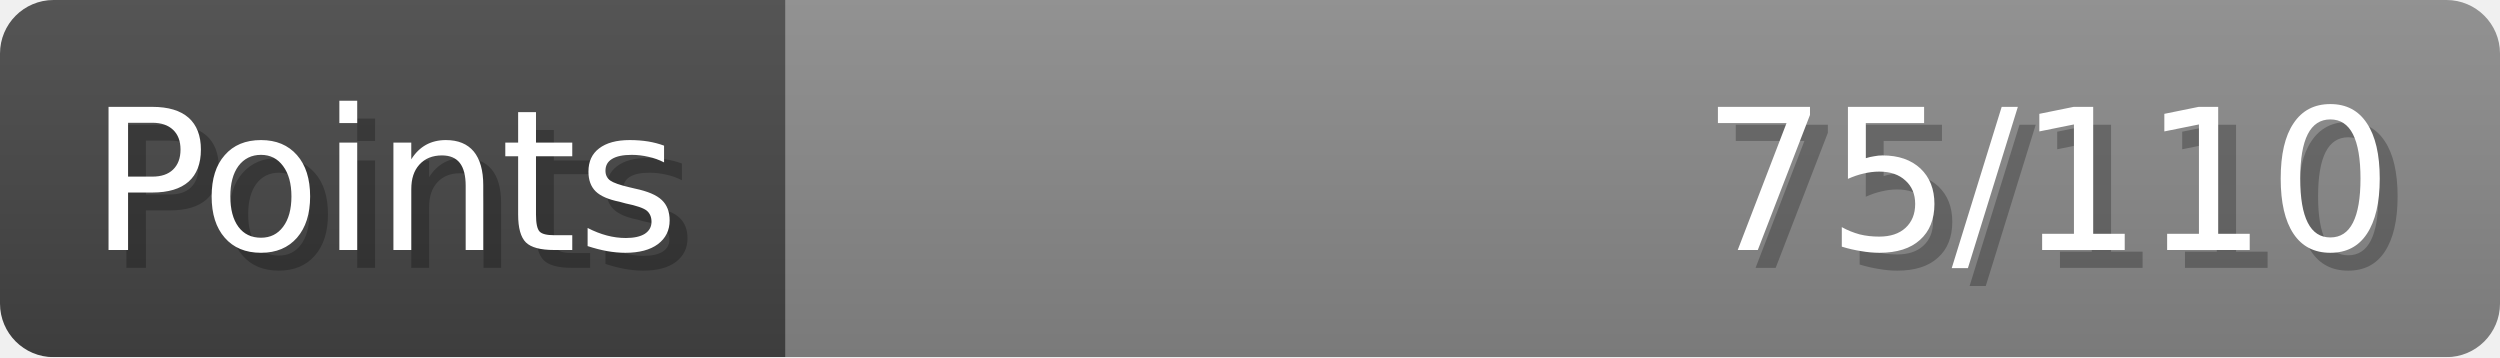
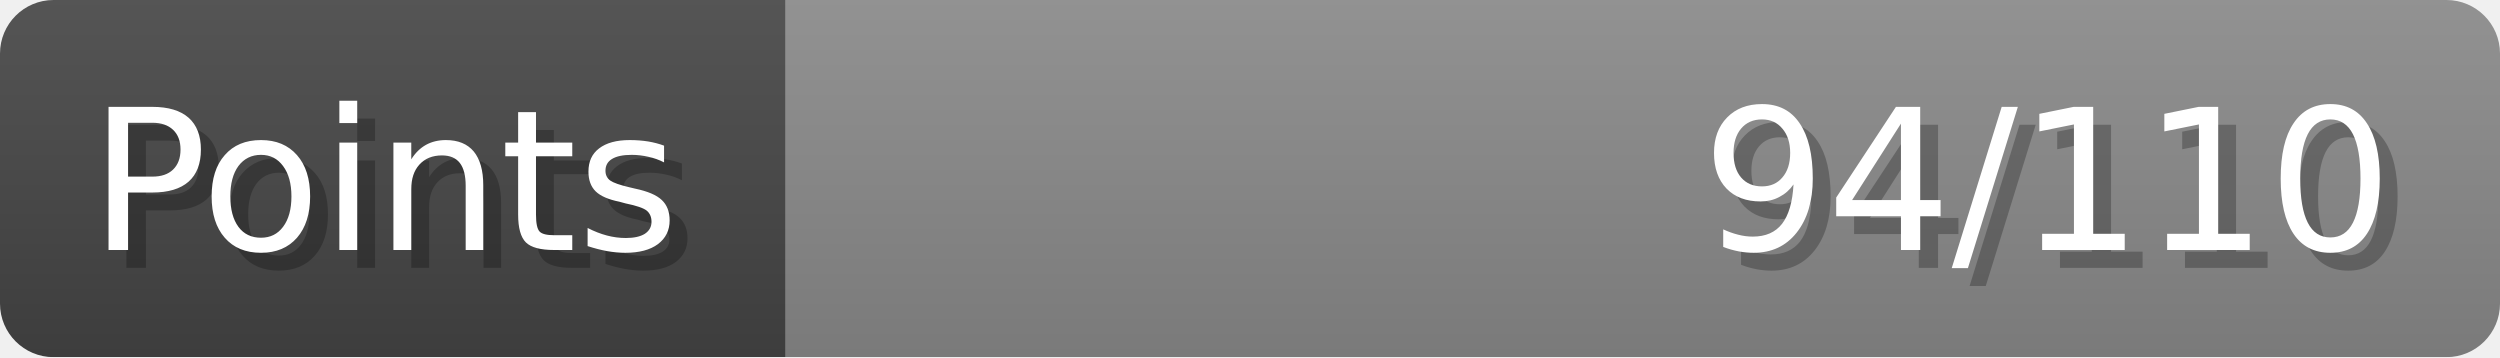
- <svg xmlns="http://www.w3.org/2000/svg" width="140px" height="20px" role="img" aria-label="Points: 75/110">
+ <svg xmlns="http://www.w3.org/2000/svg" width="140px" height="20px" role="img" aria-label="Points: 94/110">
  <linearGradient id="a" x2="0" y2="100%">
    <stop offset="0" stop-opacity=".1" stop-color="#EEE" />
    <stop offset="1" stop-opacity=".1" />
  </linearGradient>
  <mask id="m">
    <rect width="100%" height="100%" rx="3" fill="#FFF" />
  </mask>
  <g mask="url(#m)">
    <rect x="0" y="0" width="44" height="20" fill="#444" />
    <svg x="44" y="0" width="96" height="20">
      <rect width="100%" height="100%" fill="#888888" />
      <rect width="0%" height="100%" fill="#33CC11" transform="">
-         <animate attributeName="width" begin="0.5s" dur="600ms" from="0%" to="68%" repeatCount="1" fill="freeze" calcMode="spline" keyTimes="0; 1" keySplines="0.3, 0.61, 0.355, 1" />
+         <animate attributeName="width" begin="0.5s" dur="600ms" from="0%" to="85%" repeatCount="1" fill="freeze" calcMode="spline" keyTimes="0; 1" keySplines="0.3, 0.61, 0.355, 1" />
      </rect>
    </svg>
    <rect width="140" height="20" fill="url(#a)" />
  </g>
  <g aria-hidden="true" font-size="11" font-family="Verdana, DejaVu Sans, sans-serif" fill="#FFFFFF">
    <text x="6" y="15" fill="#000" opacity="0.25">Points</text>
    <text x="5" y="14">Points</text>
-     <text x="135" y="15" fill="#000" opacity="0.25" text-anchor="end">75/110</text>
-     <text x="134" y="14" text-anchor="end">75/110</text>
+     <text x="135" y="15" fill="#000" opacity="0.25" text-anchor="end">94/110</text>
+     <text x="134" y="14" text-anchor="end">94/110</text>
  </g>
</svg>
